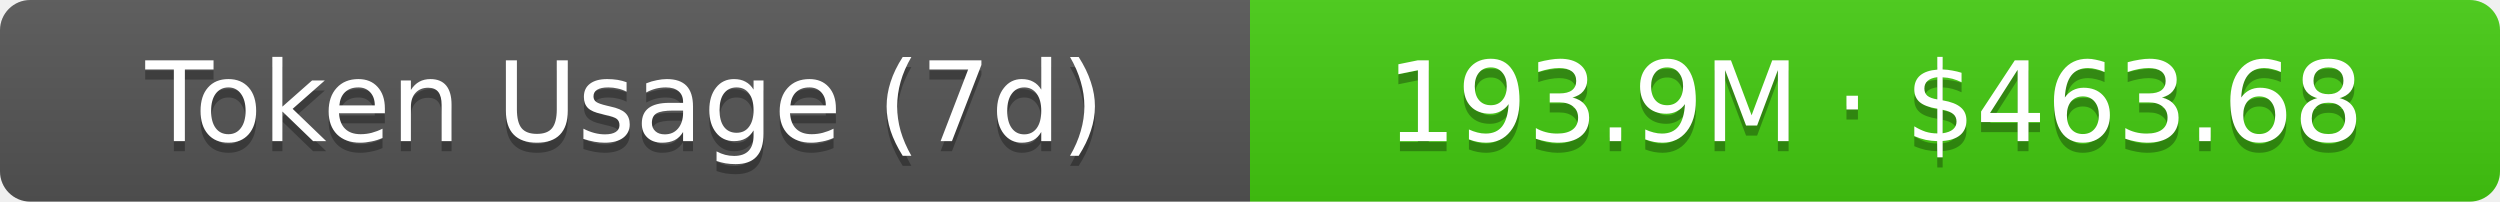
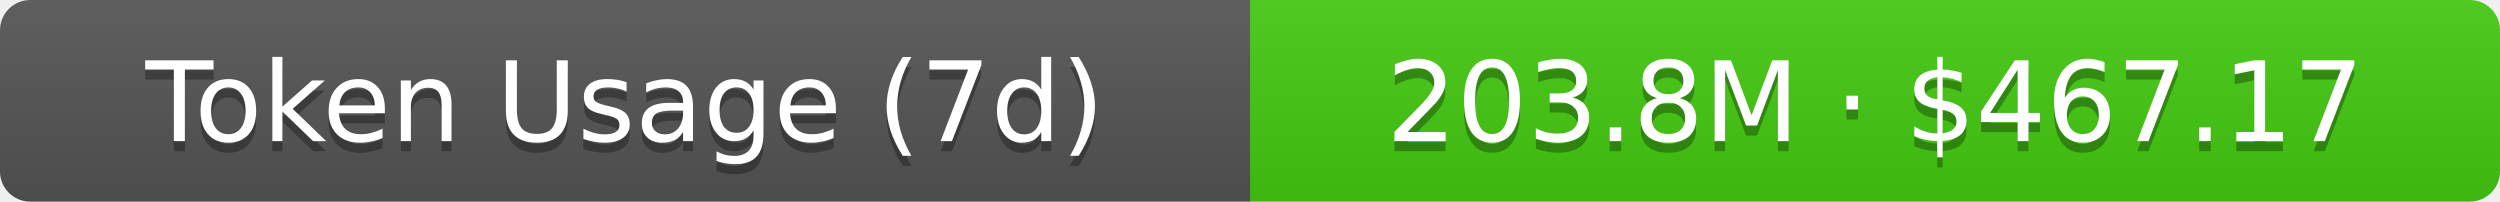
- <svg xmlns="http://www.w3.org/2000/svg" width="248" height="20" role="img" aria-label="Token Usage (7d): 193.9M · $463.68">
+ <svg xmlns="http://www.w3.org/2000/svg" width="248" height="20" role="img" aria-label="Token Usage (7d): 203.8M · $467.17">
  <linearGradient id="s" x2="0" y2="100%">
    <stop offset="0" stop-color="#bbb" stop-opacity=".1" />
    <stop offset="1" stop-opacity=".1" />
  </linearGradient>
  <clipPath id="r">
    <rect width="248" height="20" rx="3" fill="#fff" />
  </clipPath>
  <g clip-path="url(#r)">
    <rect width="124" height="20" fill="#555" />
    <rect x="124" width="124" height="20" fill="#4c1" />
    <rect width="248" height="20" fill="url(#s)" />
  </g>
  <g fill="#fff" text-anchor="middle" font-family="Verdana,Geneva,DejaVu Sans,sans-serif" text-rendering="geometricPrecision" font-size="11">
    <text aria-hidden="true" x="62" y="15" fill="#010101" fill-opacity=".3">Token Usage (7d)</text>
    <text x="62" y="14">Token Usage (7d)</text>
-     <text aria-hidden="true" x="186" y="15" fill="#010101" fill-opacity=".3">193.9M · $463.68</text>
-     <text x="186" y="14">193.9M · $463.68</text>
+     <text aria-hidden="true" x="186" y="15" fill="#010101" fill-opacity=".3">203.8M · $467.17</text>
+     <text x="186" y="14">203.8M · $467.17</text>
  </g>
</svg>
